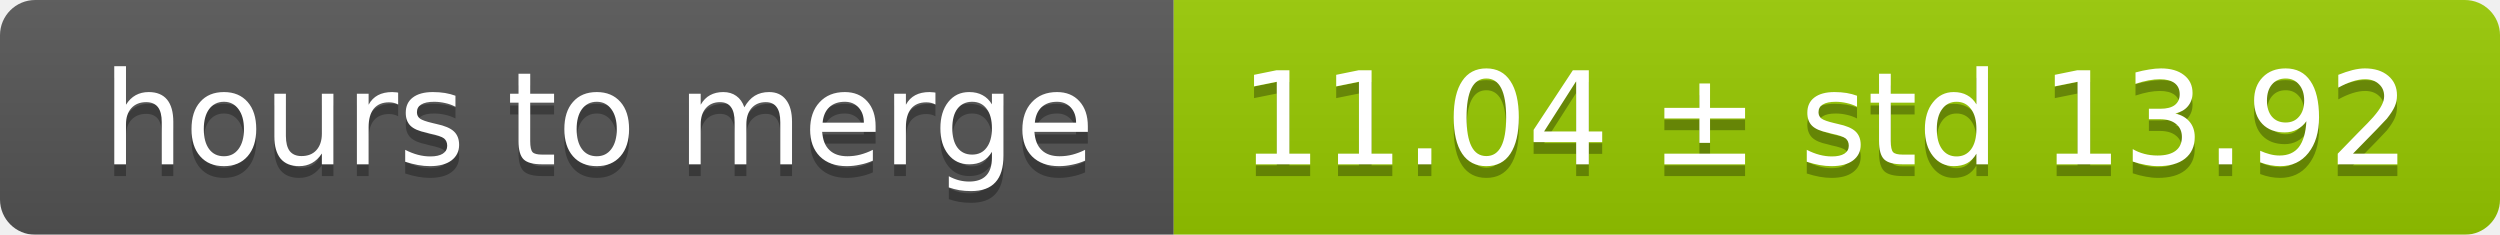
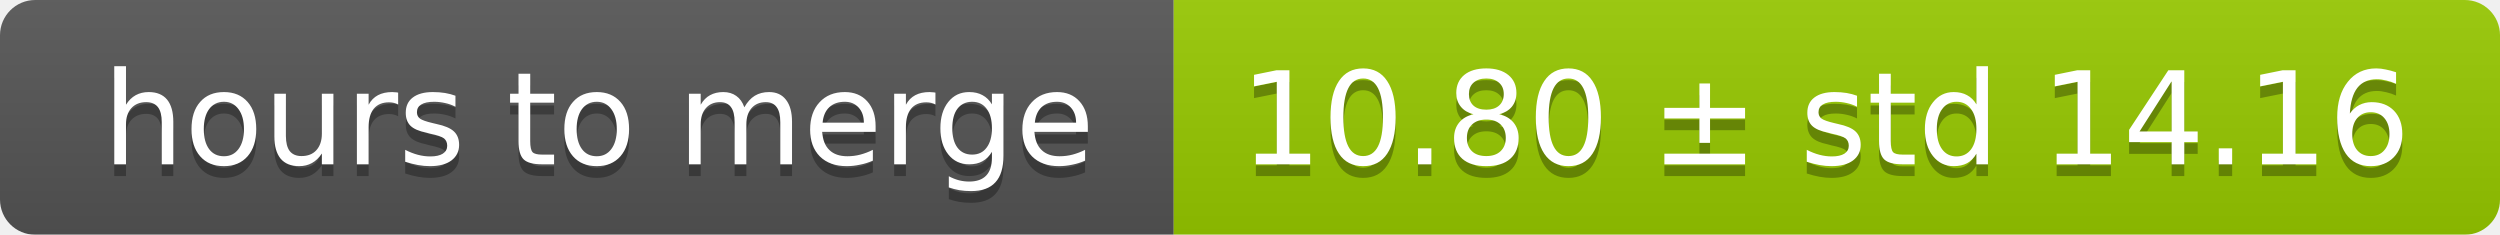
<svg xmlns="http://www.w3.org/2000/svg" width="213" height="20">
  <linearGradient id="smooth" x2="0" y2="100%">
    <stop offset="0" stop-color="#bbb" stop-opacity=".1" />
    <stop offset="1" stop-opacity=".1" />
  </linearGradient>
  <mask id="round">
    <rect width="213" height="20" rx="3" fill="#fff" />
  </mask>
  <g mask="url(#round)">
    <rect width="100" height="20" fill="#555" />
    <rect x="100" width="113" height="20" fill="#97ca00" />
    <rect width="213" height="20" fill="url(#smooth)" />
  </g>
  <g fill="#fff" text-anchor="middle" font-family="DejaVu Sans,Verdana,Geneva,sans-serif" font-size="11">
    <text x="51" y="15" fill="#010101" fill-opacity=".3">hours to merge</text>
    <text x="51" y="14">hours to merge</text>
-     <text x="155.5" y="15" fill="#010101" fill-opacity=".3">11.04 ± std 13.92</text>
-     <text x="155.5" y="14">11.04 ± std 13.92</text>
+     <text x="155.5" y="15" fill="#010101" fill-opacity=".3">10.80 ± std 14.16</text>
+     <text x="155.5" y="14">10.80 ± std 14.16</text>
  </g>
</svg>
